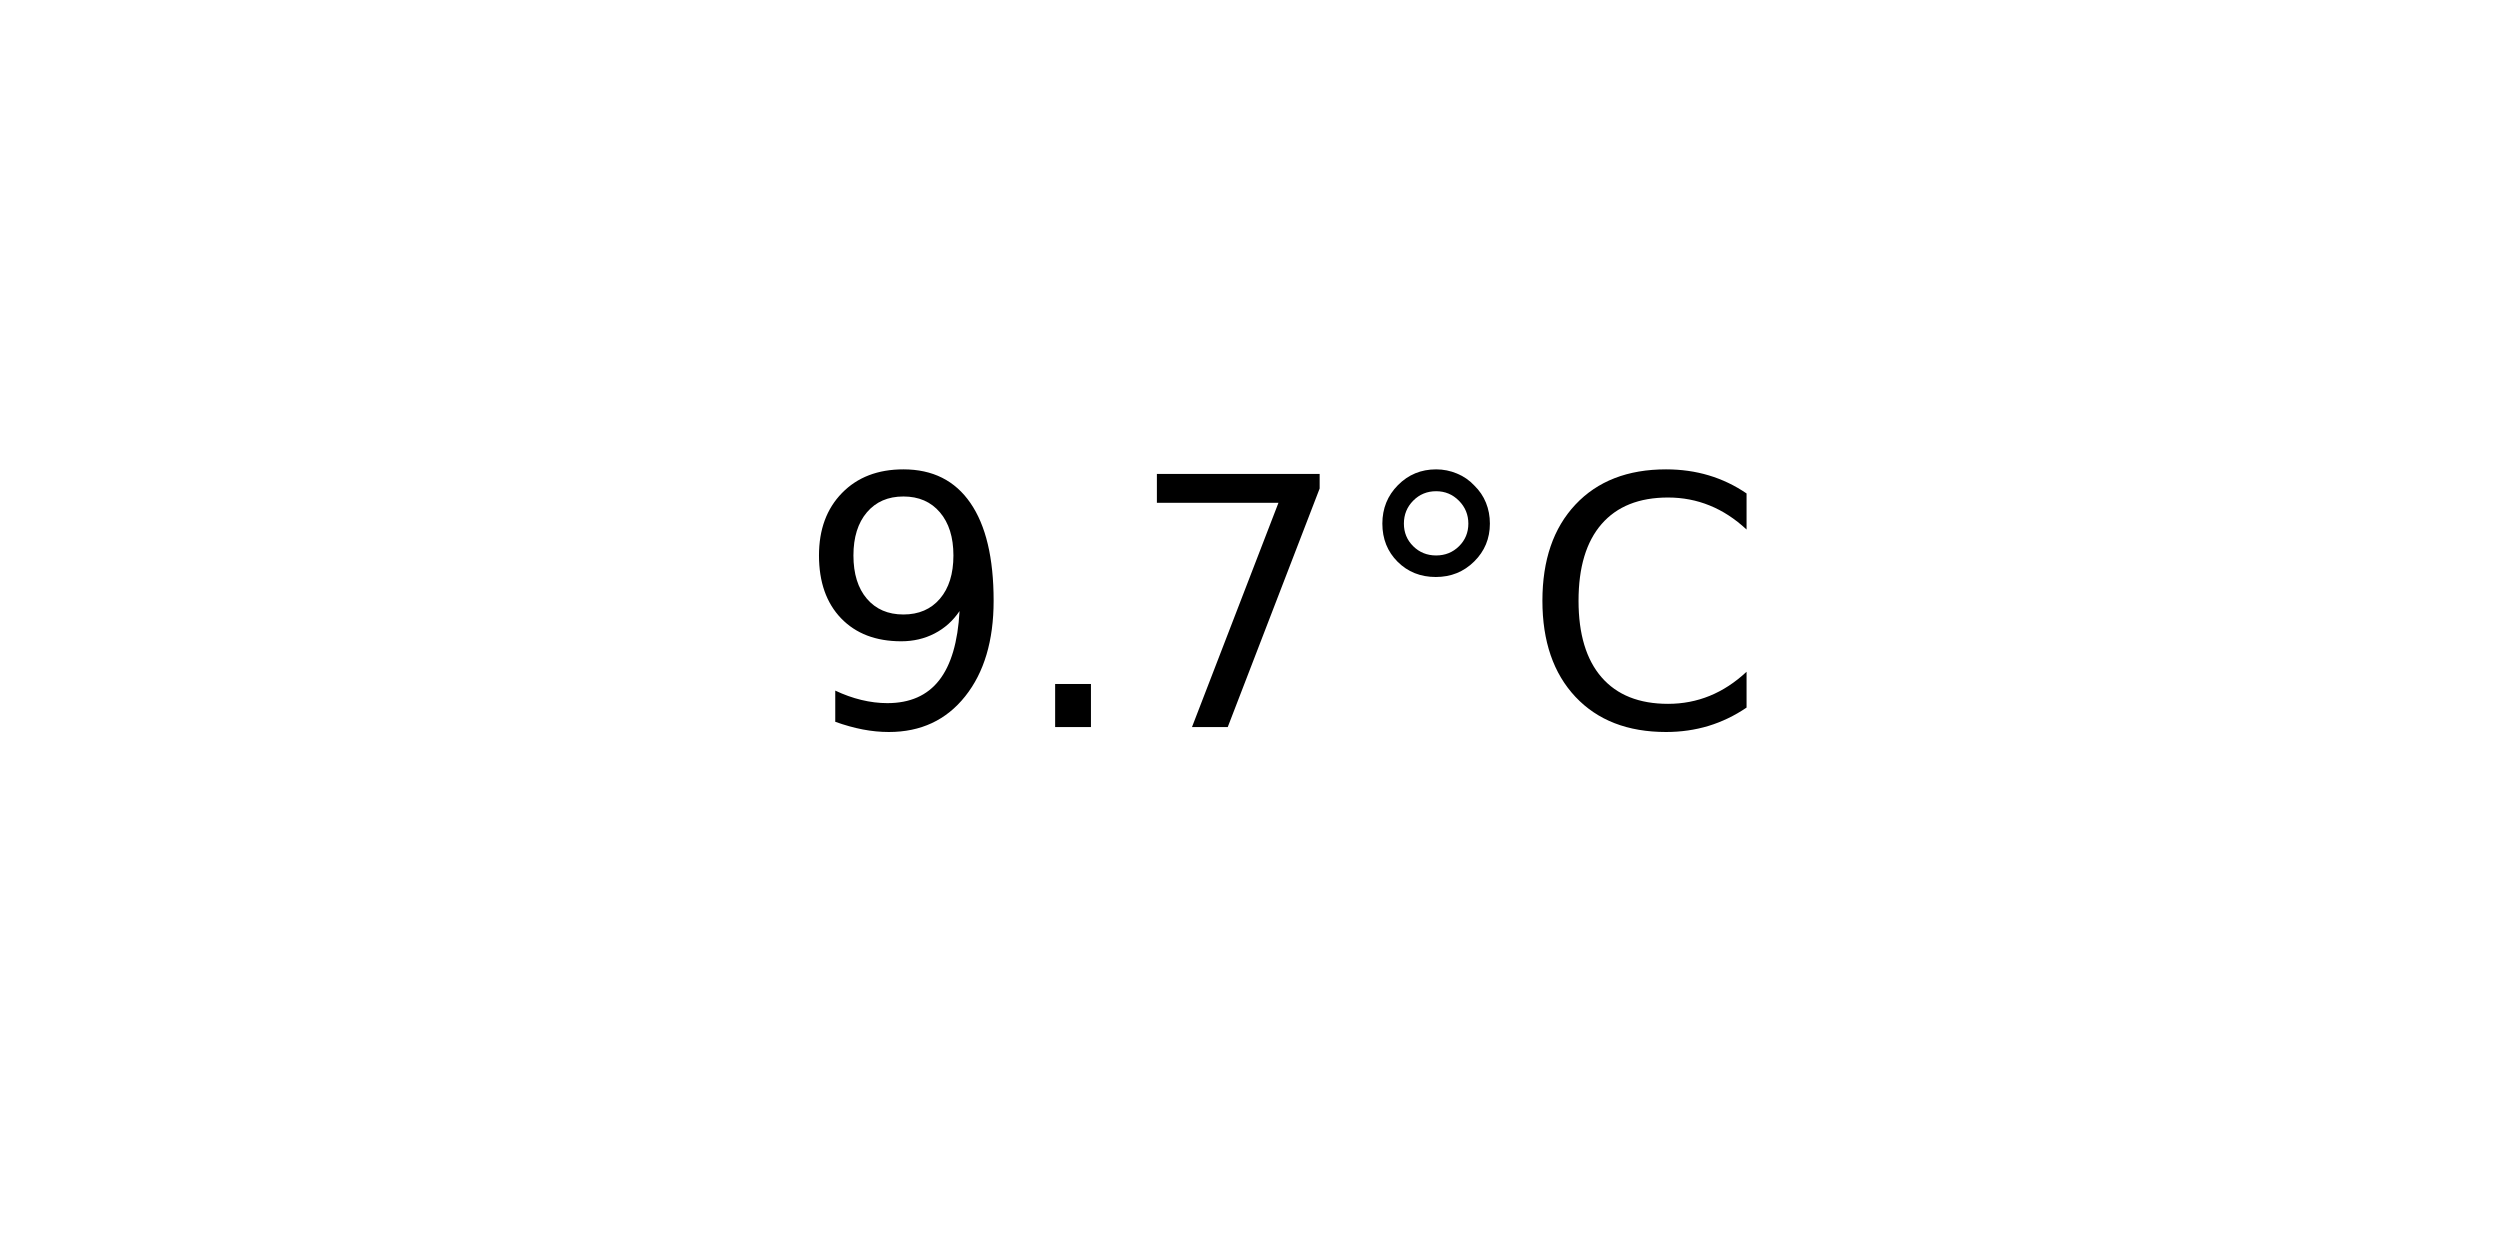
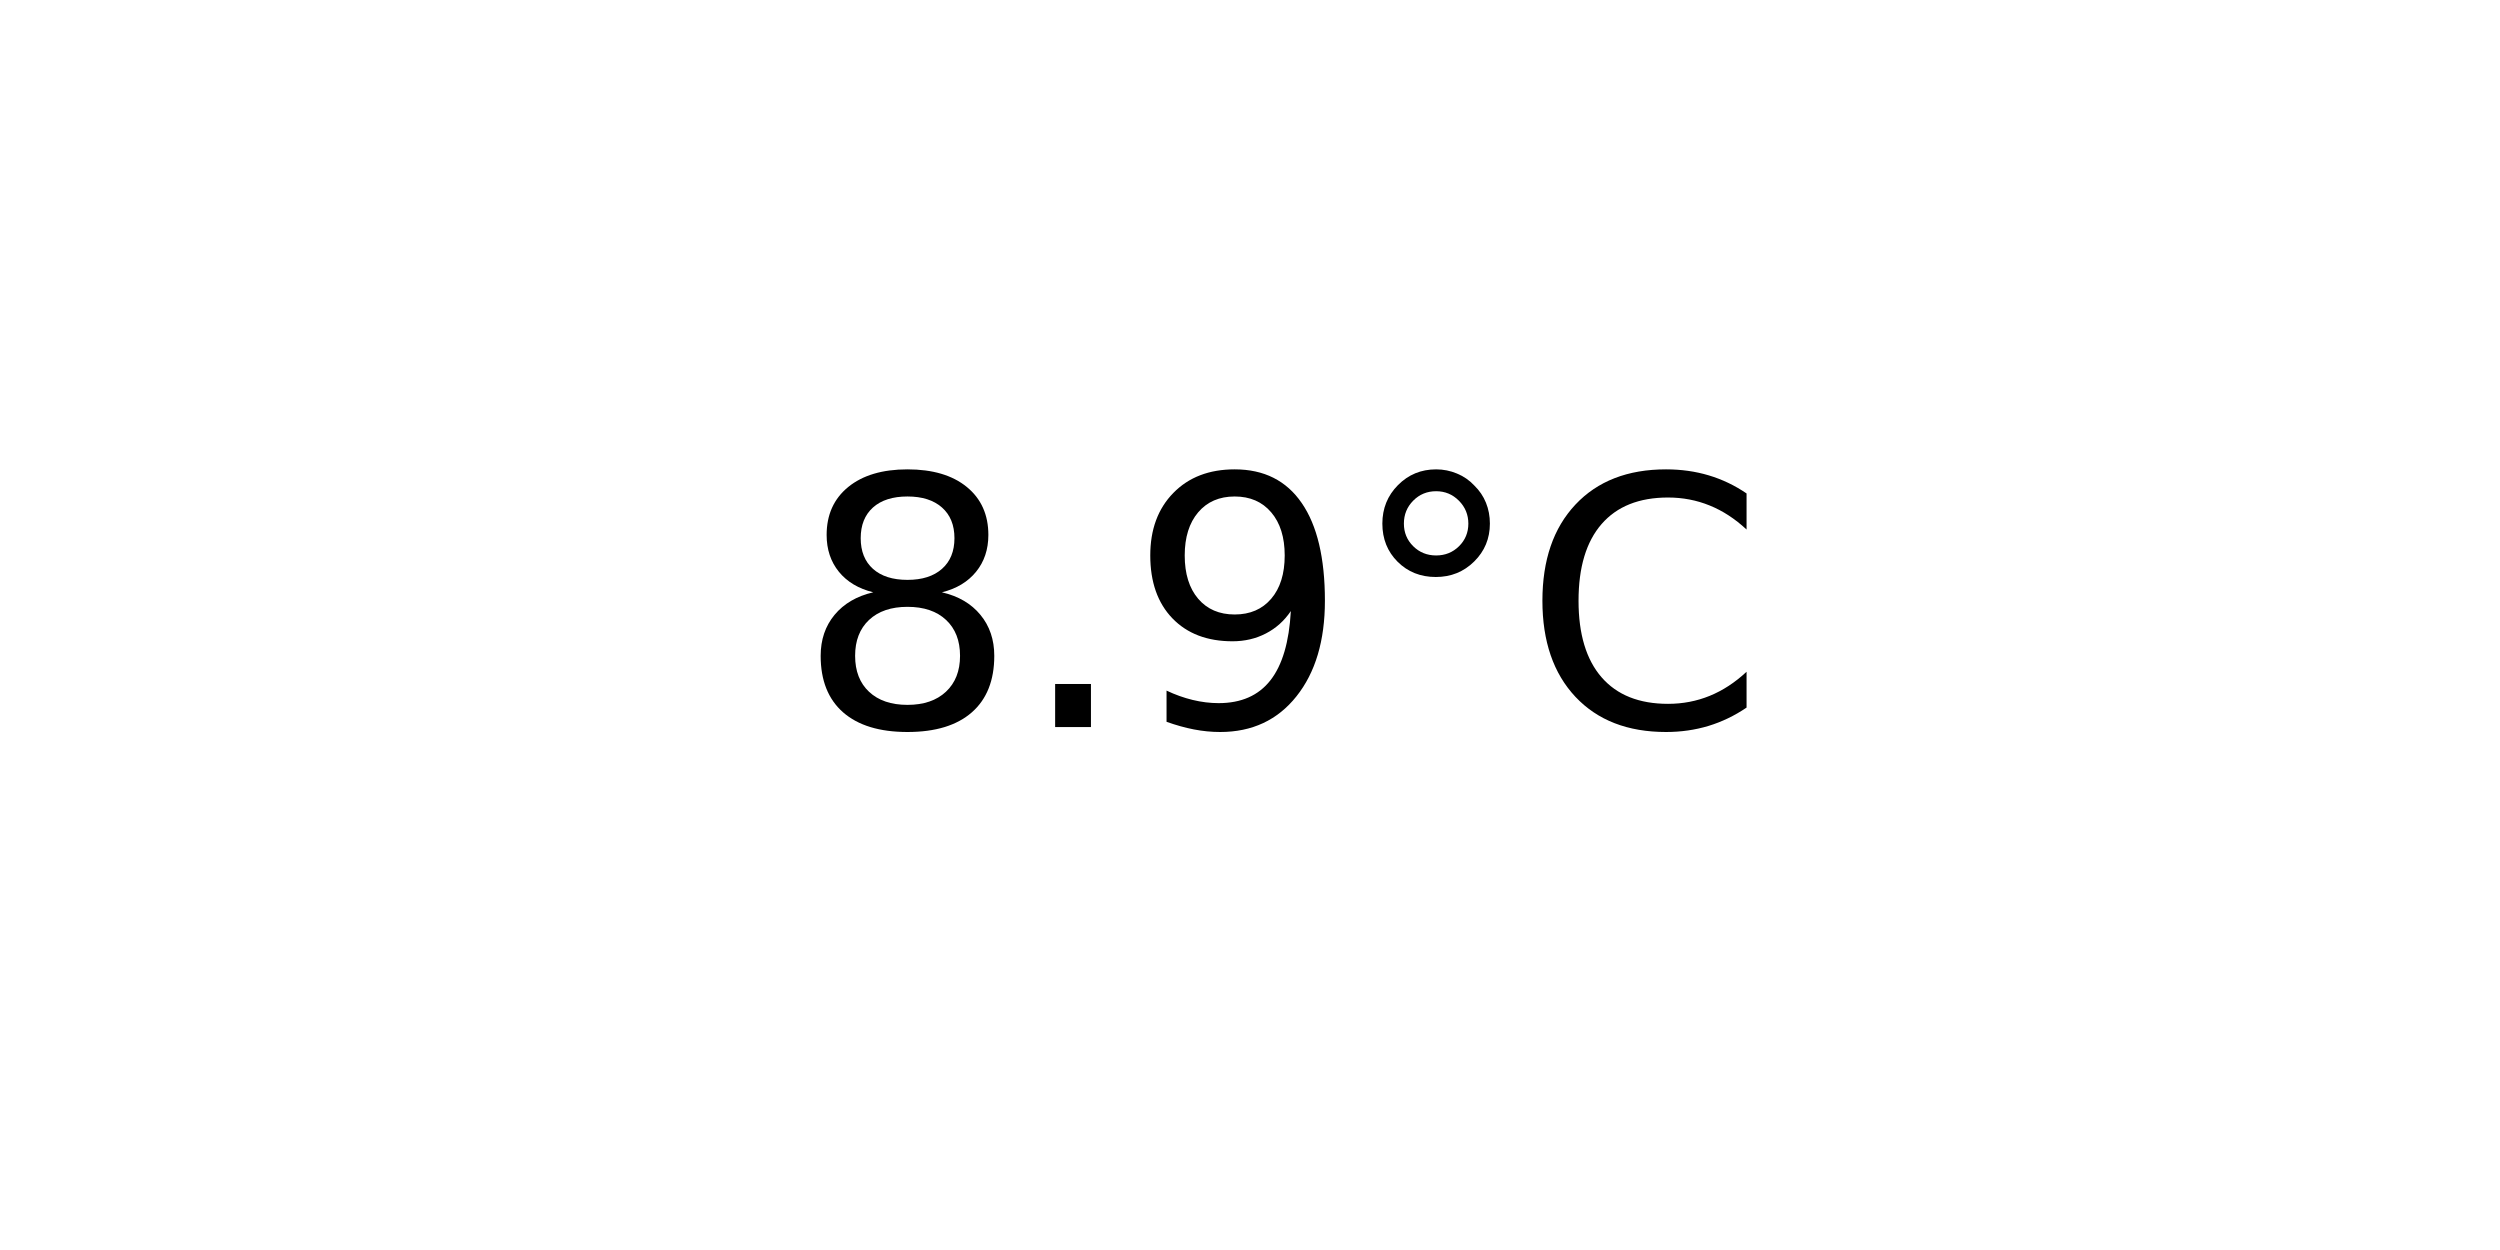
<svg xmlns="http://www.w3.org/2000/svg" xmlns:xlink="http://www.w3.org/1999/xlink" width="72pt" height="36pt" viewBox="0 0 72 36" version="1.1">
  <defs>
    <style type="text/css">*{stroke-linejoin: round; stroke-linecap: butt}</style>
  </defs>
  <g id="figure_1">
    <g id="axes_1">
      <g id="text_1">
        <g transform="translate(22.95703 20.93937) scale(0.1 -0.1)">
          <defs>
+             <path id="DejaVuSans-38" d="M 2034 2216  Q 1584 2216 1326 1975  Q 1069 1734 1069 1313  Q 1069 891 1326 650  Q 1584 409 2034 409  Q 2484 409 2743 651  Q 3003 894 3003 1313  Q 3003 1734 2745 1975  Q 2488 2216 2034 2216  z M 1403 2484  Q 997 2584 770 2862  Q 544 3141 544 3541  Q 544 4100 942 4425  Q 1341 4750 2034 4750  Q 2731 4750 3128 4425  Q 3525 4100 3525 3541  Q 3525 3141 3298 2862  Q 3072 2584 2669 2484  Q 3125 2378 3379 2068  Q 3634 1759 3634 1313  Q 3634 634 3220 271  Q 2806 -91 2034 -91  Q 1263 -91 848 271  Q 434 634 434 1313  Q 434 1759 690 2068  Q 947 2378 1403 2484  z M 1172 3481  Q 1172 3119 1398 2916  Q 1625 2713 2034 2713  Q 2441 2713 2670 2916  Q 2900 3119 2900 3481  Q 2900 3844 2670 4047  Q 2441 4250 2034 4250  Q 1625 4250 1398 4047  Q 1172 3844 1172 3481  z " transform="scale(0.015625)" />
+             <path id="DejaVuSans-2e" d="M 684 794  L 1344 794  L 1344 0  L 684 0  L 684 794  z " transform="scale(0.015625)" />
            <path id="DejaVuSans-39" d="M 703 97  L 703 672  Q 941 559 1184 500  Q 1428 441 1663 441  Q 2288 441 2617 861  Q 2947 1281 2994 2138  Q 2813 1869 2534 1725  Q 2256 1581 1919 1581  Q 1219 1581 811 2004  Q 403 2428 403 3163  Q 403 3881 828 4315  Q 1253 4750 1959 4750  Q 2769 4750 3195 4129  Q 3622 3509 3622 2328  Q 3622 1225 3098 567  Q 2575 -91 1691 -91  Q 1453 -91 1209 -44  Q 966 3 703 97  z M 1959 2075  Q 2384 2075 2632 2365  Q 2881 2656 2881 3163  Q 2881 3666 2632 3958  Q 2384 4250 1959 4250  Q 1534 4250 1286 3958  Q 1038 3666 1038 3163  Q 1038 2656 1286 2365  Q 1534 2075 1959 2075  z " transform="scale(0.015625)" />
-             <path id="DejaVuSans-2e" d="M 684 794  L 1344 794  L 1344 0  L 684 0  L 684 794  z " transform="scale(0.015625)" />
-             <path id="DejaVuSans-37" d="M 525 4666  L 3525 4666  L 3525 4397  L 1831 0  L 1172 0  L 2766 4134  L 525 4134  L 525 4666  z " transform="scale(0.015625)" />
            <path id="DejaVuSans-b0" d="M 1600 4347  Q 1350 4347 1178 4173  Q 1006 4000 1006 3750  Q 1006 3503 1178 3333  Q 1350 3163 1600 3163  Q 1850 3163 2022 3333  Q 2194 3503 2194 3750  Q 2194 3997 2020 4172  Q 1847 4347 1600 4347  z M 1600 4750  Q 1800 4750 1984 4673  Q 2169 4597 2303 4453  Q 2447 4313 2519 4134  Q 2591 3956 2591 3750  Q 2591 3338 2302 3052  Q 2013 2766 1594 2766  Q 1172 2766 890 3047  Q 609 3328 609 3750  Q 609 4169 896 4459  Q 1184 4750 1600 4750  z " transform="scale(0.015625)" />
            <path id="DejaVuSans-43" d="M 4122 4306  L 4122 3641  Q 3803 3938 3442 4084  Q 3081 4231 2675 4231  Q 1875 4231 1450 3742  Q 1025 3253 1025 2328  Q 1025 1406 1450 917  Q 1875 428 2675 428  Q 3081 428 3442 575  Q 3803 722 4122 1019  L 4122 359  Q 3791 134 3420 21  Q 3050 -91 2638 -91  Q 1578 -91 968 557  Q 359 1206 359 2328  Q 359 3453 968 4101  Q 1578 4750 2638 4750  Q 3056 4750 3426 4639  Q 3797 4528 4122 4306  z " transform="scale(0.015625)" />
          </defs>
-           <use xlink:href="#DejaVuSans-39" />
+           <use xlink:href="#DejaVuSans-38" />
          <use xlink:href="#DejaVuSans-2e" x="63.623" />
-           <use xlink:href="#DejaVuSans-37" x="95.41" />
+           <use xlink:href="#DejaVuSans-39" x="95.41" />
          <use xlink:href="#DejaVuSans-b0" x="159.033" />
          <use xlink:href="#DejaVuSans-43" x="209.033" />
        </g>
      </g>
    </g>
  </g>
</svg>
